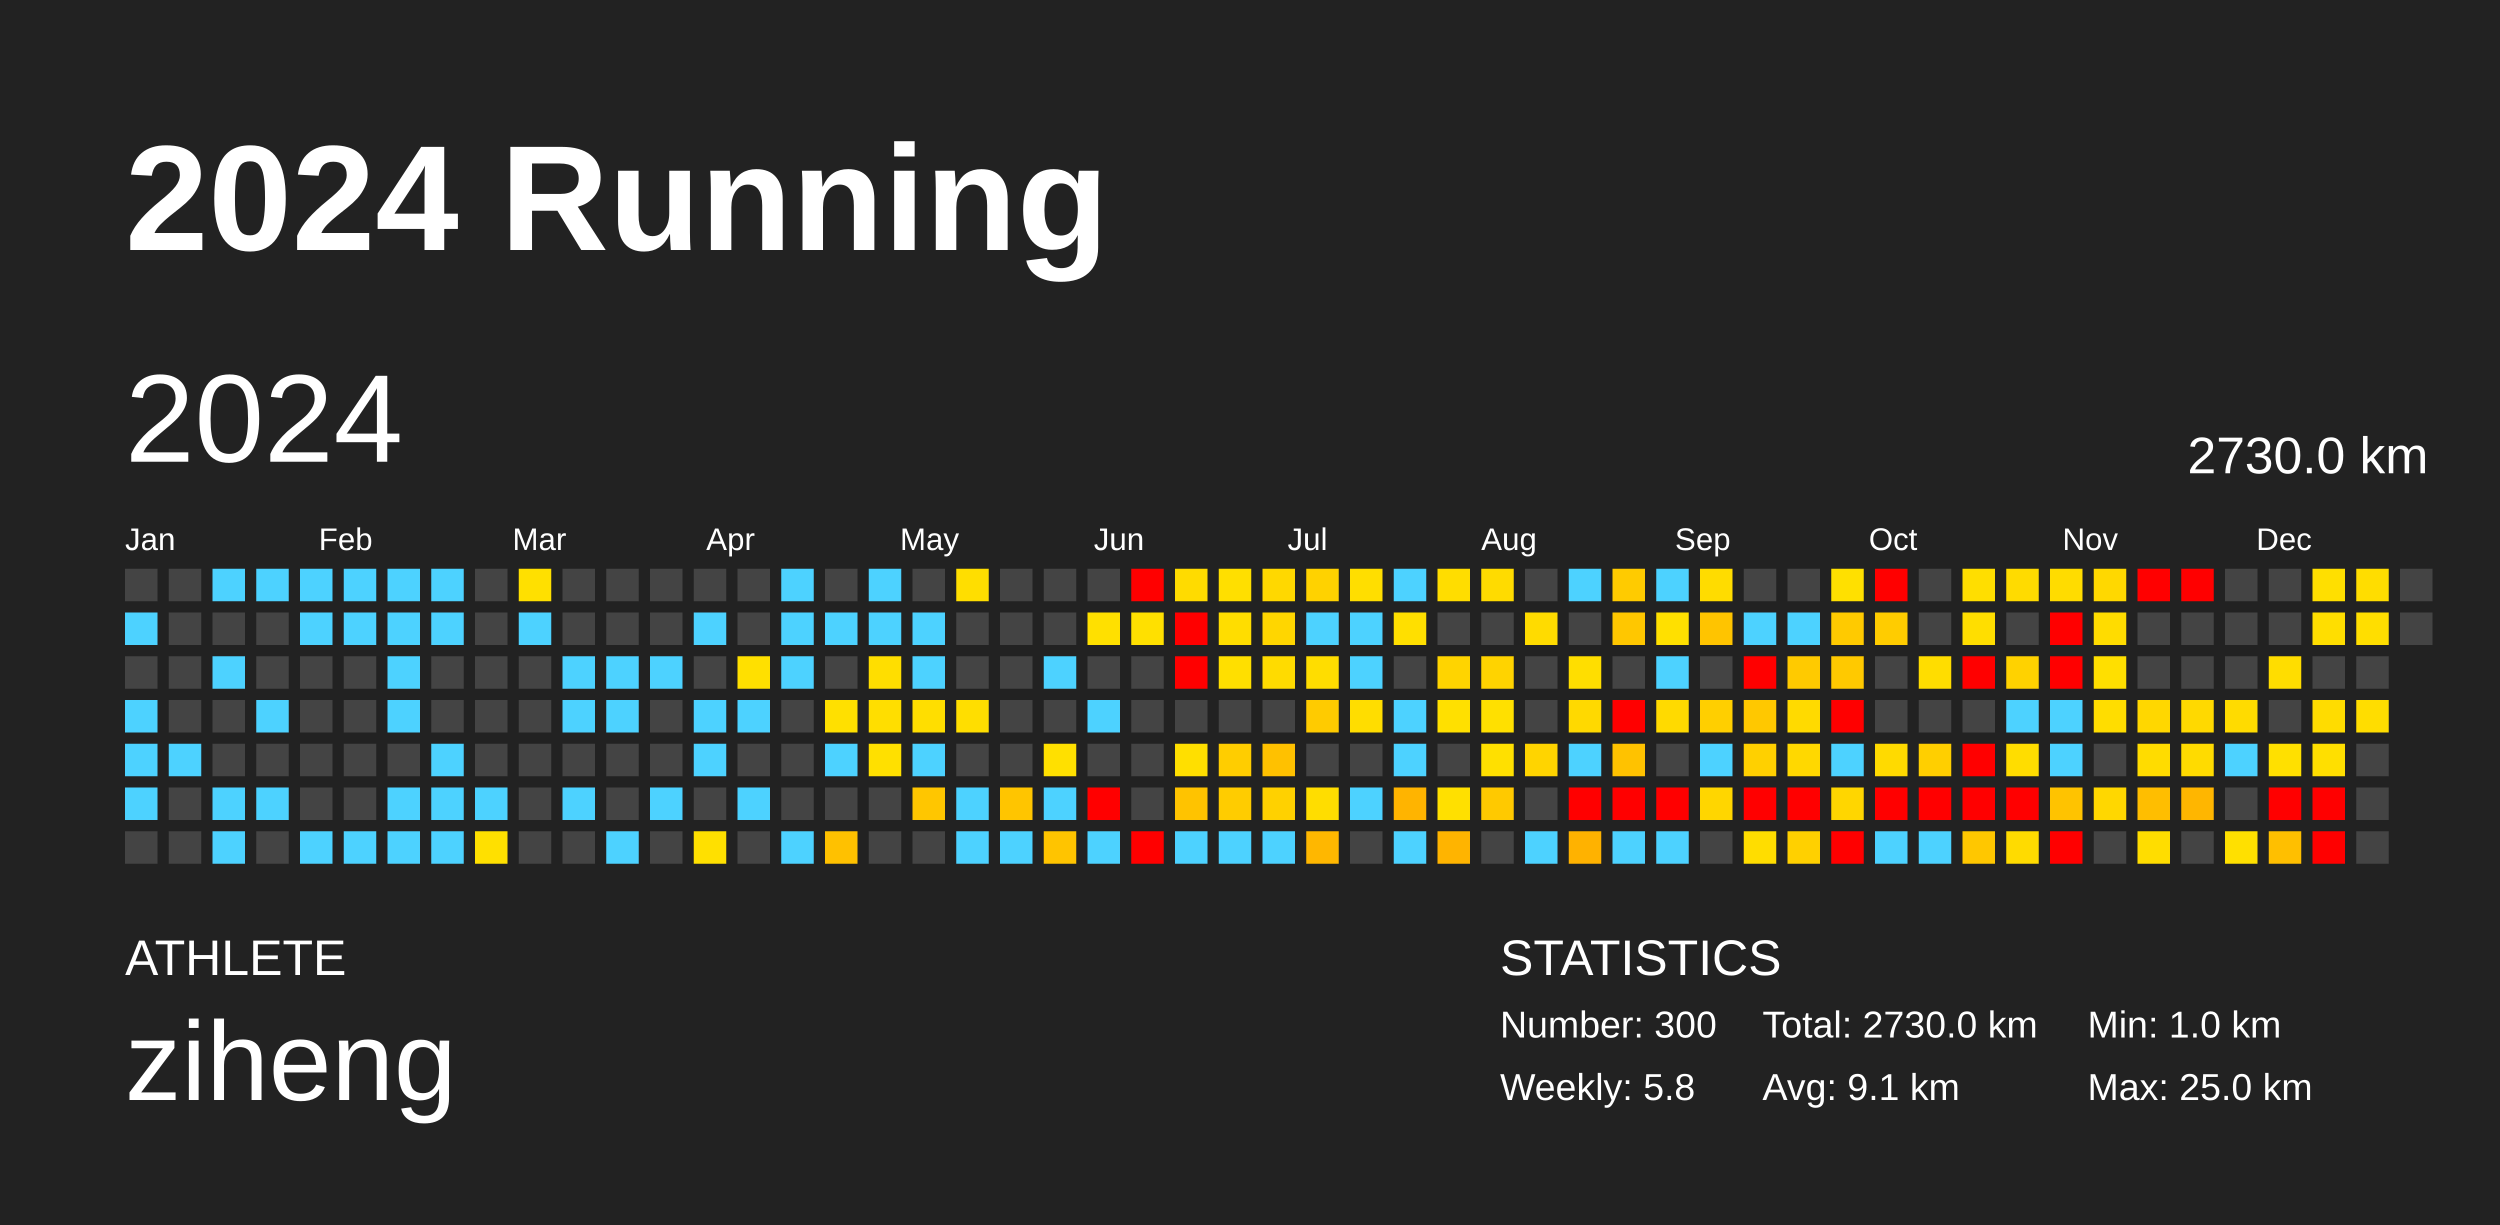
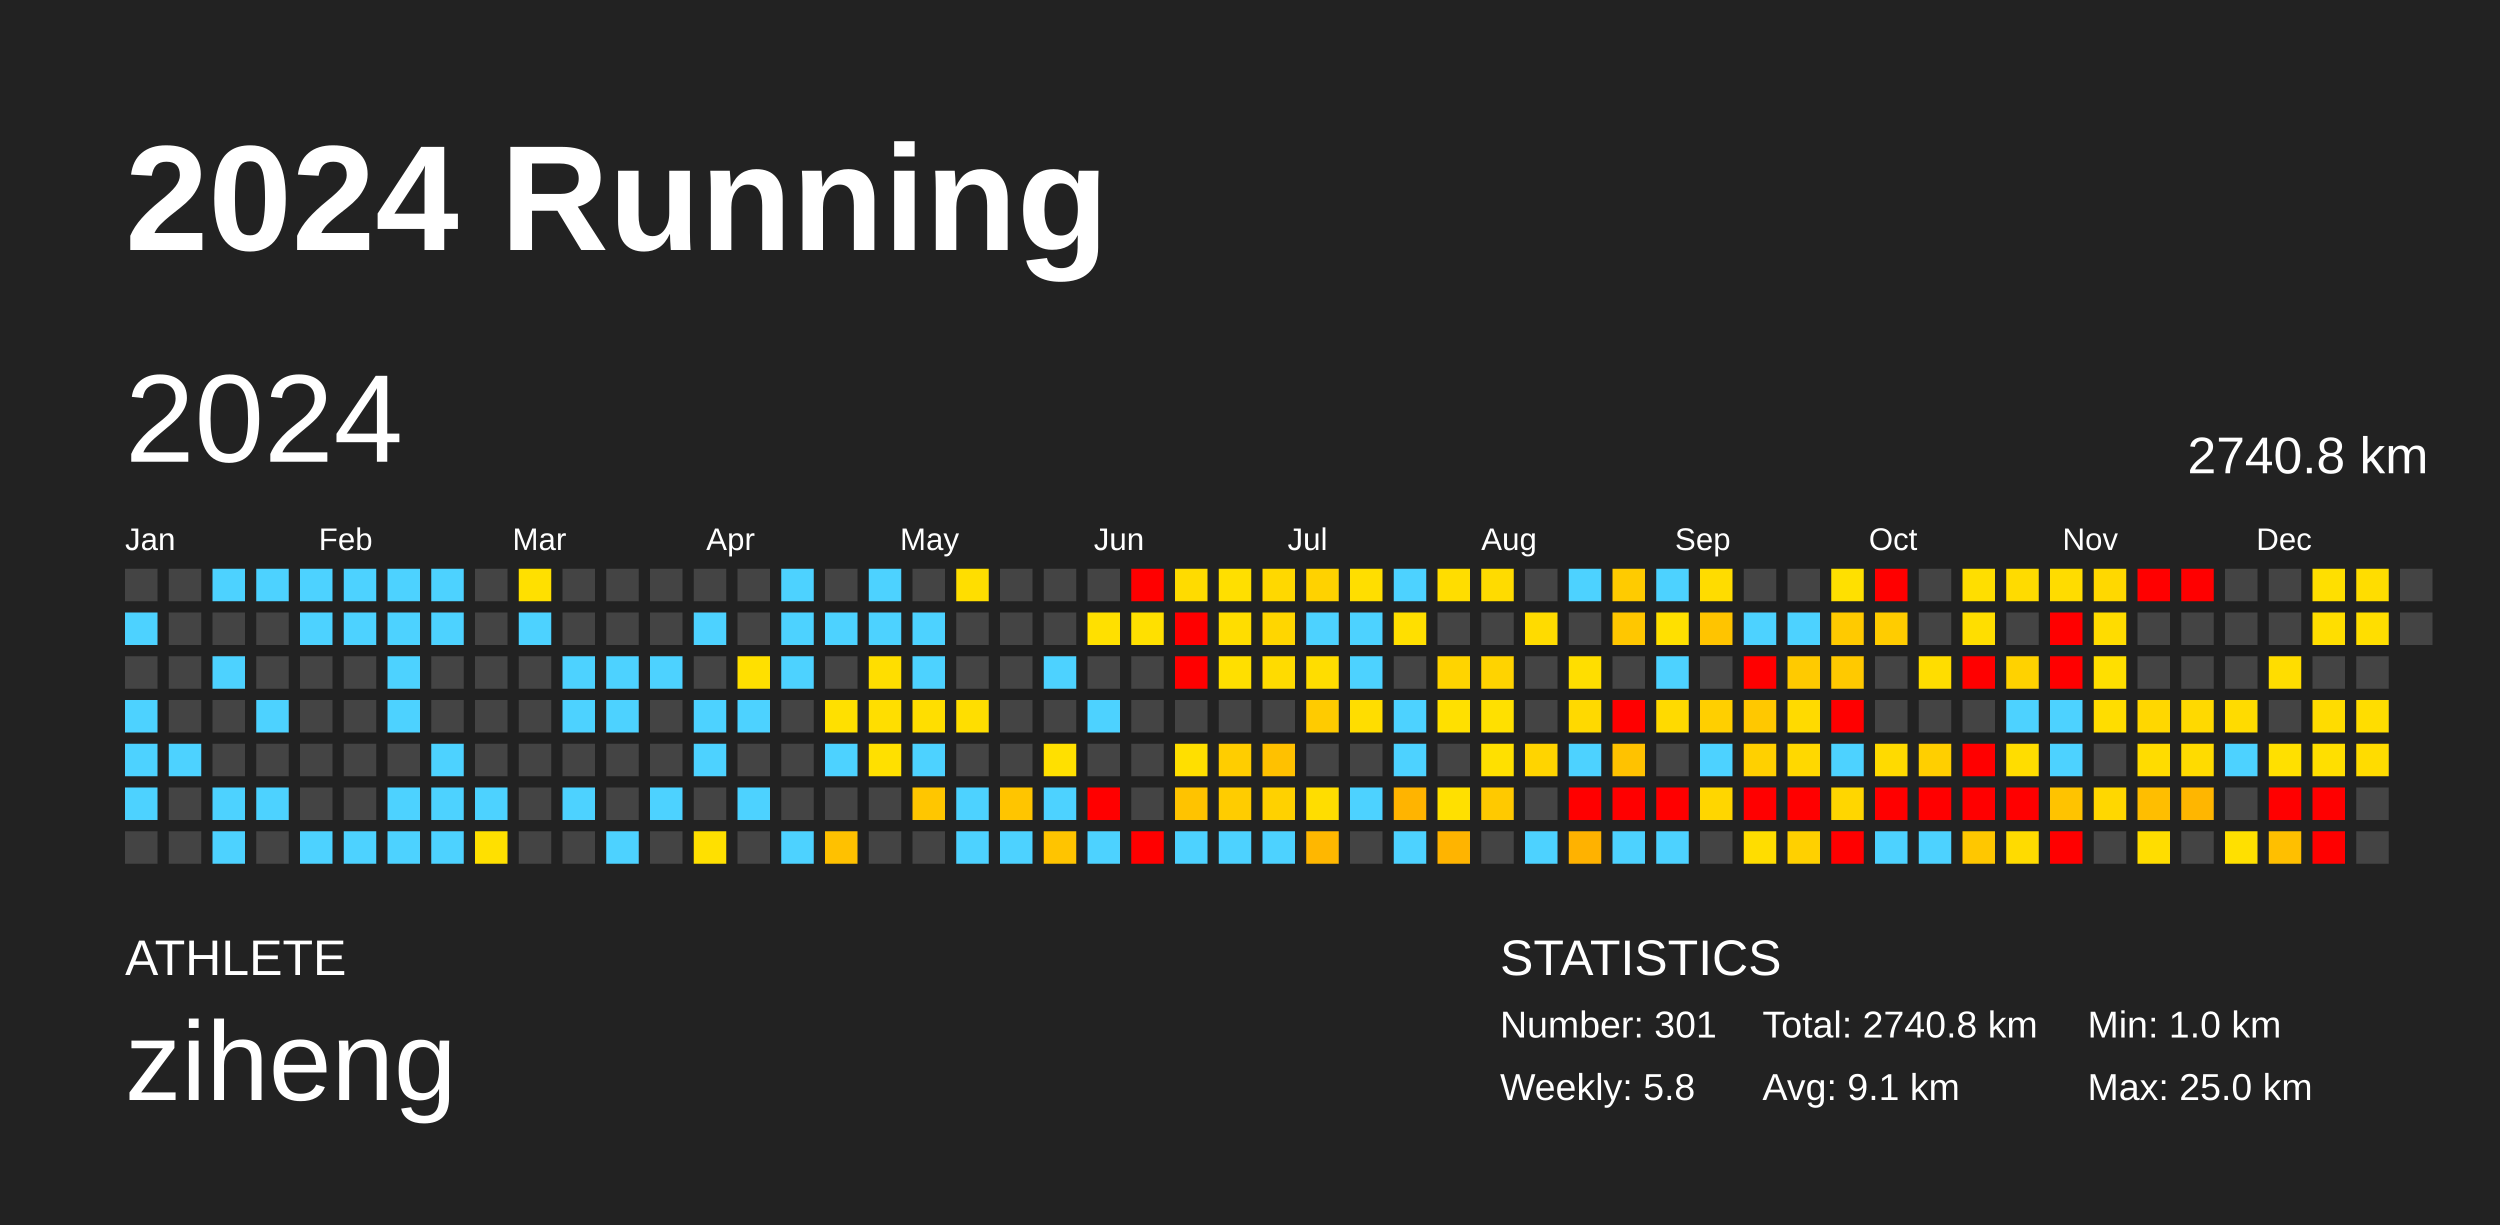
<svg xmlns="http://www.w3.org/2000/svg" baseProfile="full" height="98mm" version="1.1" viewBox="0,0,200,98" width="200mm">
  <defs />
  <rect fill="#222222" height="98" width="200" x="0" y="0" />
  <text fill="#FFFFFF" style="font-size:12px; font-family:Arial; font-weight:bold;" x="10" y="20">2024 Running</text>
  <text fill="#FFFFFF" style="font-size:4px; font-family:Arial" x="10" y="78">ATHLETE</text>
  <text fill="#FFFFFF" style="font-size:9px; font-family:Arial" x="10" y="88">ziheng</text>
  <text fill="#FFFFFF" style="font-size:4px; font-family:Arial" x="120" y="78">STATISTICS</text>
-   <text fill="#FFFFFF" style="font-size:3px; font-family:Arial" x="120" y="83">Number: 300</text>
+   <text fill="#FFFFFF" style="font-size:3px; font-family:Arial" x="120" y="83">Number: 301</text>
  <text fill="#FFFFFF" style="font-size:3px; font-family:Arial" x="120" y="88">Weekly: 5.8</text>
-   <text fill="#FFFFFF" style="font-size:3px; font-family:Arial" x="141" y="83">Total: 2730.0 km</text>
+   <text fill="#FFFFFF" style="font-size:3px; font-family:Arial" x="141" y="83">Total: 2740.8 km</text>
  <text fill="#FFFFFF" style="font-size:3px; font-family:Arial" x="141" y="88">Avg: 9.1 km</text>
  <text fill="#FFFFFF" style="font-size:3px; font-family:Arial" x="167" y="83">Min: 1.0 km</text>
  <text fill="#FFFFFF" style="font-size:3px; font-family:Arial" x="167" y="88">Max: 25.0 km</text>
  <text dominant-baseline="hanging" fill="#FFFFFF" style="font-size:10.0px; font-family:Arial;" x="10" y="30">2024</text>
-   <text dominant-baseline="hanging" fill="#FFFFFF" style="font-size:4.125px; font-family:Arial;" x="175" y="35">2730.0 km</text>
+   <text dominant-baseline="hanging" fill="#FFFFFF" style="font-size:4.125px; font-family:Arial;" x="175" y="35">2740.8 km</text>
  <text fill="#FFFFFF" style="font-size:2.5px; font-family:Arial" x="10.0" y="44">Jan</text>
  <text fill="#FFFFFF" style="font-size:2.5px; font-family:Arial" x="25.5" y="44">Feb</text>
  <text fill="#FFFFFF" style="font-size:2.5px; font-family:Arial" x="41.0" y="44">Mar</text>
  <text fill="#FFFFFF" style="font-size:2.5px; font-family:Arial" x="56.5" y="44">Apr</text>
  <text fill="#FFFFFF" style="font-size:2.5px; font-family:Arial" x="72.0" y="44">May</text>
  <text fill="#FFFFFF" style="font-size:2.5px; font-family:Arial" x="87.5" y="44">Jun</text>
  <text fill="#FFFFFF" style="font-size:2.5px; font-family:Arial" x="103.0" y="44">Jul</text>
  <text fill="#FFFFFF" style="font-size:2.5px; font-family:Arial" x="118.5" y="44">Aug</text>
  <text fill="#FFFFFF" style="font-size:2.5px; font-family:Arial" x="134.0" y="44">Sep</text>
  <text fill="#FFFFFF" style="font-size:2.5px; font-family:Arial" x="149.5" y="44">Oct</text>
  <text fill="#FFFFFF" style="font-size:2.5px; font-family:Arial" x="165.0" y="44">Nov</text>
  <text fill="#FFFFFF" style="font-size:2.5px; font-family:Arial" x="180.5" y="44">Dec</text>
  <rect fill="#444444" height="2.6" width="2.6" x="10.0" y="45.5" />
  <rect fill="#4dd2ff" height="2.6" width="2.6" x="10.0" y="49.0" />
  <rect fill="#444444" height="2.6" width="2.6" x="10.0" y="52.5" />
  <rect fill="#4dd2ff" height="2.6" width="2.6" x="10.0" y="56.0" />
  <rect fill="#4dd2ff" height="2.6" width="2.6" x="10.0" y="59.5" />
  <rect fill="#4dd2ff" height="2.6" width="2.6" x="10.0" y="63.0" />
  <rect fill="#444444" height="2.6" width="2.6" x="10.0" y="66.5" />
  <rect fill="#444444" height="2.6" width="2.6" x="13.5" y="45.5" />
  <rect fill="#444444" height="2.6" width="2.6" x="13.5" y="49.0" />
  <rect fill="#444444" height="2.6" width="2.6" x="13.5" y="52.5" />
  <rect fill="#444444" height="2.6" width="2.6" x="13.5" y="56.0" />
  <rect fill="#4dd2ff" height="2.6" width="2.6" x="13.5" y="59.5" />
  <rect fill="#444444" height="2.6" width="2.6" x="13.5" y="63.0" />
  <rect fill="#444444" height="2.6" width="2.6" x="13.5" y="66.5" />
  <rect fill="#4dd2ff" height="2.6" width="2.6" x="17.0" y="45.5" />
  <rect fill="#444444" height="2.6" width="2.6" x="17.0" y="49.0" />
  <rect fill="#4dd2ff" height="2.6" width="2.6" x="17.0" y="52.5" />
  <rect fill="#444444" height="2.6" width="2.6" x="17.0" y="56.0" />
  <rect fill="#444444" height="2.6" width="2.6" x="17.0" y="59.5" />
  <rect fill="#4dd2ff" height="2.6" width="2.6" x="17.0" y="63.0" />
  <rect fill="#4dd2ff" height="2.6" width="2.6" x="17.0" y="66.5" />
  <rect fill="#4dd2ff" height="2.6" width="2.6" x="20.5" y="45.5" />
  <rect fill="#444444" height="2.6" width="2.6" x="20.5" y="49.0" />
  <rect fill="#444444" height="2.6" width="2.6" x="20.5" y="52.5" />
  <rect fill="#4dd2ff" height="2.6" width="2.6" x="20.5" y="56.0" />
  <rect fill="#444444" height="2.6" width="2.6" x="20.5" y="59.5" />
  <rect fill="#4dd2ff" height="2.6" width="2.6" x="20.5" y="63.0" />
  <rect fill="#444444" height="2.6" width="2.6" x="20.5" y="66.5" />
  <rect fill="#4dd2ff" height="2.6" width="2.6" x="24.0" y="45.5" />
  <rect fill="#4dd2ff" height="2.6" width="2.6" x="24.0" y="49.0" />
  <rect fill="#444444" height="2.6" width="2.6" x="24.0" y="52.5" />
  <rect fill="#444444" height="2.6" width="2.6" x="24.0" y="56.0" />
  <rect fill="#444444" height="2.6" width="2.6" x="24.0" y="59.5" />
  <rect fill="#444444" height="2.6" width="2.6" x="24.0" y="63.0" />
  <rect fill="#4dd2ff" height="2.6" width="2.6" x="24.0" y="66.5" />
  <rect fill="#4dd2ff" height="2.6" width="2.6" x="27.5" y="45.5" />
  <rect fill="#4dd2ff" height="2.6" width="2.6" x="27.5" y="49.0" />
  <rect fill="#444444" height="2.6" width="2.6" x="27.5" y="52.5" />
  <rect fill="#444444" height="2.6" width="2.6" x="27.5" y="56.0" />
  <rect fill="#444444" height="2.6" width="2.6" x="27.5" y="59.5" />
  <rect fill="#444444" height="2.6" width="2.6" x="27.5" y="63.0" />
  <rect fill="#4dd2ff" height="2.6" width="2.6" x="27.5" y="66.5" />
  <rect fill="#4dd2ff" height="2.6" width="2.6" x="31.0" y="45.5" />
  <rect fill="#4dd2ff" height="2.6" width="2.6" x="31.0" y="49.0" />
  <rect fill="#4dd2ff" height="2.6" width="2.6" x="31.0" y="52.5" />
  <rect fill="#4dd2ff" height="2.6" width="2.6" x="31.0" y="56.0" />
  <rect fill="#444444" height="2.6" width="2.6" x="31.0" y="59.5" />
  <rect fill="#4dd2ff" height="2.6" width="2.6" x="31.0" y="63.0" />
  <rect fill="#4dd2ff" height="2.6" width="2.6" x="31.0" y="66.5" />
  <rect fill="#4dd2ff" height="2.6" width="2.6" x="34.5" y="45.5" />
  <rect fill="#4dd2ff" height="2.6" width="2.6" x="34.5" y="49.0" />
  <rect fill="#444444" height="2.6" width="2.6" x="34.5" y="52.5" />
  <rect fill="#444444" height="2.6" width="2.6" x="34.5" y="56.0" />
  <rect fill="#4dd2ff" height="2.6" width="2.6" x="34.5" y="59.5" />
  <rect fill="#4dd2ff" height="2.6" width="2.6" x="34.5" y="63.0" />
  <rect fill="#4dd2ff" height="2.6" width="2.6" x="34.5" y="66.5" />
  <rect fill="#444444" height="2.6" width="2.6" x="38.0" y="45.5" />
  <rect fill="#444444" height="2.6" width="2.6" x="38.0" y="49.0" />
  <rect fill="#444444" height="2.6" width="2.6" x="38.0" y="52.5" />
  <rect fill="#444444" height="2.6" width="2.6" x="38.0" y="56.0" />
  <rect fill="#444444" height="2.6" width="2.6" x="38.0" y="59.5" />
  <rect fill="#4dd2ff" height="2.6" width="2.6" x="38.0" y="63.0" />
  <rect fill="#ffe000" height="2.6" width="2.6" x="38.0" y="66.5" />
  <rect fill="#ffe000" height="2.6" width="2.6" x="41.5" y="45.5" />
  <rect fill="#4dd2ff" height="2.6" width="2.6" x="41.5" y="49.0" />
  <rect fill="#444444" height="2.6" width="2.6" x="41.5" y="52.5" />
  <rect fill="#444444" height="2.6" width="2.6" x="41.5" y="56.0" />
  <rect fill="#444444" height="2.6" width="2.6" x="41.5" y="59.5" />
  <rect fill="#444444" height="2.6" width="2.6" x="41.5" y="63.0" />
  <rect fill="#444444" height="2.6" width="2.6" x="41.5" y="66.5" />
  <rect fill="#444444" height="2.6" width="2.6" x="45.0" y="45.5" />
  <rect fill="#444444" height="2.6" width="2.6" x="45.0" y="49.0" />
  <rect fill="#4dd2ff" height="2.6" width="2.6" x="45.0" y="52.5" />
  <rect fill="#4dd2ff" height="2.6" width="2.6" x="45.0" y="56.0" />
  <rect fill="#444444" height="2.6" width="2.6" x="45.0" y="59.5" />
  <rect fill="#4dd2ff" height="2.6" width="2.6" x="45.0" y="63.0" />
  <rect fill="#444444" height="2.6" width="2.6" x="45.0" y="66.5" />
  <rect fill="#444444" height="2.6" width="2.6" x="48.5" y="45.5" />
  <rect fill="#444444" height="2.6" width="2.6" x="48.5" y="49.0" />
  <rect fill="#4dd2ff" height="2.6" width="2.6" x="48.5" y="52.5" />
  <rect fill="#4dd2ff" height="2.6" width="2.6" x="48.5" y="56.0" />
  <rect fill="#444444" height="2.6" width="2.6" x="48.5" y="59.5" />
  <rect fill="#444444" height="2.6" width="2.6" x="48.5" y="63.0" />
  <rect fill="#4dd2ff" height="2.6" width="2.6" x="48.5" y="66.5" />
  <rect fill="#444444" height="2.6" width="2.6" x="52.0" y="45.5" />
  <rect fill="#444444" height="2.6" width="2.6" x="52.0" y="49.0" />
  <rect fill="#4dd2ff" height="2.6" width="2.6" x="52.0" y="52.5" />
  <rect fill="#444444" height="2.6" width="2.6" x="52.0" y="56.0" />
  <rect fill="#444444" height="2.6" width="2.6" x="52.0" y="59.5" />
  <rect fill="#4dd2ff" height="2.6" width="2.6" x="52.0" y="63.0" />
  <rect fill="#444444" height="2.6" width="2.6" x="52.0" y="66.5" />
  <rect fill="#444444" height="2.6" width="2.6" x="55.5" y="45.5" />
  <rect fill="#4dd2ff" height="2.6" width="2.6" x="55.5" y="49.0" />
  <rect fill="#444444" height="2.6" width="2.6" x="55.5" y="52.5" />
  <rect fill="#4dd2ff" height="2.6" width="2.6" x="55.5" y="56.0" />
  <rect fill="#4dd2ff" height="2.6" width="2.6" x="55.5" y="59.5" />
  <rect fill="#444444" height="2.6" width="2.6" x="55.5" y="63.0" />
  <rect fill="#ffe000" height="2.6" width="2.6" x="55.5" y="66.5" />
  <rect fill="#444444" height="2.6" width="2.6" x="59.0" y="45.5" />
  <rect fill="#444444" height="2.6" width="2.6" x="59.0" y="49.0" />
  <rect fill="#ffe000" height="2.6" width="2.6" x="59.0" y="52.5" />
  <rect fill="#4dd2ff" height="2.6" width="2.6" x="59.0" y="56.0" />
  <rect fill="#444444" height="2.6" width="2.6" x="59.0" y="59.5" />
  <rect fill="#4dd2ff" height="2.6" width="2.6" x="59.0" y="63.0" />
  <rect fill="#444444" height="2.6" width="2.6" x="59.0" y="66.5" />
  <rect fill="#4dd2ff" height="2.6" width="2.6" x="62.5" y="45.5" />
  <rect fill="#4dd2ff" height="2.6" width="2.6" x="62.5" y="49.0" />
  <rect fill="#4dd2ff" height="2.6" width="2.6" x="62.5" y="52.5" />
  <rect fill="#444444" height="2.6" width="2.6" x="62.5" y="56.0" />
  <rect fill="#444444" height="2.6" width="2.6" x="62.5" y="59.5" />
  <rect fill="#444444" height="2.6" width="2.6" x="62.5" y="63.0" />
  <rect fill="#4dd2ff" height="2.6" width="2.6" x="62.5" y="66.5" />
  <rect fill="#444444" height="2.6" width="2.6" x="66.0" y="45.5" />
  <rect fill="#4dd2ff" height="2.6" width="2.6" x="66.0" y="49.0" />
  <rect fill="#444444" height="2.6" width="2.6" x="66.0" y="52.5" />
  <rect fill="#ffe000" height="2.6" width="2.6" x="66.0" y="56.0" />
  <rect fill="#4dd2ff" height="2.6" width="2.6" x="66.0" y="59.5" />
  <rect fill="#444444" height="2.6" width="2.6" x="66.0" y="63.0" />
  <rect fill="#ffc100" height="2.6" width="2.6" x="66.0" y="66.5" />
  <rect fill="#4dd2ff" height="2.6" width="2.6" x="69.5" y="45.5" />
  <rect fill="#4dd2ff" height="2.6" width="2.6" x="69.5" y="49.0" />
  <rect fill="#ffde00" height="2.6" width="2.6" x="69.5" y="52.5" />
  <rect fill="#ffde00" height="2.6" width="2.6" x="69.5" y="56.0" />
  <rect fill="#ffe000" height="2.6" width="2.6" x="69.5" y="59.5" />
  <rect fill="#444444" height="2.6" width="2.6" x="69.5" y="63.0" />
  <rect fill="#444444" height="2.6" width="2.6" x="69.5" y="66.5" />
  <rect fill="#444444" height="2.6" width="2.6" x="73.0" y="45.5" />
  <rect fill="#4dd2ff" height="2.6" width="2.6" x="73.0" y="49.0" />
  <rect fill="#4dd2ff" height="2.6" width="2.6" x="73.0" y="52.5" />
  <rect fill="#ffde00" height="2.6" width="2.6" x="73.0" y="56.0" />
  <rect fill="#4dd2ff" height="2.6" width="2.6" x="73.0" y="59.5" />
  <rect fill="#ffc600" height="2.6" width="2.6" x="73.0" y="63.0" />
  <rect fill="#444444" height="2.6" width="2.6" x="73.0" y="66.5" />
  <rect fill="#ffde00" height="2.6" width="2.6" x="76.5" y="45.5" />
  <rect fill="#444444" height="2.6" width="2.6" x="76.5" y="49.0" />
  <rect fill="#444444" height="2.6" width="2.6" x="76.5" y="52.5" />
  <rect fill="#ffde00" height="2.6" width="2.6" x="76.5" y="56.0" />
  <rect fill="#444444" height="2.6" width="2.6" x="76.5" y="59.5" />
  <rect fill="#4dd2ff" height="2.6" width="2.6" x="76.5" y="63.0" />
  <rect fill="#4dd2ff" height="2.6" width="2.6" x="76.5" y="66.5" />
  <rect fill="#444444" height="2.6" width="2.6" x="80.0" y="45.5" />
  <rect fill="#444444" height="2.6" width="2.6" x="80.0" y="49.0" />
  <rect fill="#444444" height="2.6" width="2.6" x="80.0" y="52.5" />
  <rect fill="#444444" height="2.6" width="2.6" x="80.0" y="56.0" />
  <rect fill="#444444" height="2.6" width="2.6" x="80.0" y="59.5" />
  <rect fill="#ffc500" height="2.6" width="2.6" x="80.0" y="63.0" />
  <rect fill="#4dd2ff" height="2.6" width="2.6" x="80.0" y="66.5" />
  <rect fill="#444444" height="2.6" width="2.6" x="83.5" y="45.5" />
  <rect fill="#444444" height="2.6" width="2.6" x="83.5" y="49.0" />
  <rect fill="#4dd2ff" height="2.6" width="2.6" x="83.5" y="52.5" />
  <rect fill="#444444" height="2.6" width="2.6" x="83.5" y="56.0" />
  <rect fill="#ffe000" height="2.6" width="2.6" x="83.5" y="59.5" />
  <rect fill="#4dd2ff" height="2.6" width="2.6" x="83.5" y="63.0" />
  <rect fill="#ffc400" height="2.6" width="2.6" x="83.5" y="66.5" />
  <rect fill="#444444" height="2.6" width="2.6" x="87.0" y="45.5" />
  <rect fill="#ffe000" height="2.6" width="2.6" x="87.0" y="49.0" />
  <rect fill="#444444" height="2.6" width="2.6" x="87.0" y="52.5" />
  <rect fill="#4dd2ff" height="2.6" width="2.6" x="87.0" y="56.0" />
  <rect fill="#444444" height="2.6" width="2.6" x="87.0" y="59.5" />
  <rect fill="red" height="2.6" width="2.6" x="87.0" y="63.0" />
  <rect fill="#4dd2ff" height="2.6" width="2.6" x="87.0" y="66.5" />
  <rect fill="red" height="2.6" width="2.6" x="90.5" y="45.5" />
  <rect fill="#ffe000" height="2.6" width="2.6" x="90.5" y="49.0" />
  <rect fill="#444444" height="2.6" width="2.6" x="90.5" y="52.5" />
  <rect fill="#444444" height="2.6" width="2.6" x="90.5" y="56.0" />
  <rect fill="#444444" height="2.6" width="2.6" x="90.5" y="59.5" />
  <rect fill="#444444" height="2.6" width="2.6" x="90.5" y="63.0" />
  <rect fill="red" height="2.6" width="2.6" x="90.5" y="66.5" />
  <rect fill="#ffdb00" height="2.6" width="2.6" x="94.0" y="45.5" />
  <rect fill="red" height="2.6" width="2.6" x="94.0" y="49.0" />
  <rect fill="red" height="2.6" width="2.6" x="94.0" y="52.5" />
  <rect fill="#444444" height="2.6" width="2.6" x="94.0" y="56.0" />
  <rect fill="#ffdf00" height="2.6" width="2.6" x="94.0" y="59.5" />
  <rect fill="#ffc300" height="2.6" width="2.6" x="94.0" y="63.0" />
  <rect fill="#4dd2ff" height="2.6" width="2.6" x="94.0" y="66.5" />
  <rect fill="#ffdf00" height="2.6" width="2.6" x="97.5" y="45.5" />
  <rect fill="#ffdd00" height="2.6" width="2.6" x="97.5" y="49.0" />
  <rect fill="#ffdf00" height="2.6" width="2.6" x="97.5" y="52.5" />
  <rect fill="#444444" height="2.6" width="2.6" x="97.5" y="56.0" />
  <rect fill="#ffcd00" height="2.6" width="2.6" x="97.5" y="59.5" />
  <rect fill="#ffcc00" height="2.6" width="2.6" x="97.5" y="63.0" />
  <rect fill="#4dd2ff" height="2.6" width="2.6" x="97.5" y="66.5" />
  <rect fill="#ffd800" height="2.6" width="2.6" x="101.0" y="45.5" />
  <rect fill="#ffd600" height="2.6" width="2.6" x="101.0" y="49.0" />
  <rect fill="#ffdb00" height="2.6" width="2.6" x="101.0" y="52.5" />
  <rect fill="#444444" height="2.6" width="2.6" x="101.0" y="56.0" />
  <rect fill="#ffc100" height="2.6" width="2.6" x="101.0" y="59.5" />
  <rect fill="#ffd100" height="2.6" width="2.6" x="101.0" y="63.0" />
  <rect fill="#4dd2ff" height="2.6" width="2.6" x="101.0" y="66.5" />
  <rect fill="#ffd200" height="2.6" width="2.6" x="104.5" y="45.5" />
  <rect fill="#4dd2ff" height="2.6" width="2.6" x="104.5" y="49.0" />
  <rect fill="#ffdd00" height="2.6" width="2.6" x="104.5" y="52.5" />
  <rect fill="#ffcb00" height="2.6" width="2.6" x="104.5" y="56.0" />
  <rect fill="#444444" height="2.6" width="2.6" x="104.5" y="59.5" />
  <rect fill="#ffdd00" height="2.6" width="2.6" x="104.5" y="63.0" />
  <rect fill="#ffb700" height="2.6" width="2.6" x="104.5" y="66.5" />
  <rect fill="#ffde00" height="2.6" width="2.6" x="108.0" y="45.5" />
  <rect fill="#4dd2ff" height="2.6" width="2.6" x="108.0" y="49.0" />
  <rect fill="#4dd2ff" height="2.6" width="2.6" x="108.0" y="52.5" />
  <rect fill="#ffdd00" height="2.6" width="2.6" x="108.0" y="56.0" />
  <rect fill="#444444" height="2.6" width="2.6" x="108.0" y="59.5" />
  <rect fill="#4dd2ff" height="2.6" width="2.6" x="108.0" y="63.0" />
  <rect fill="#444444" height="2.6" width="2.6" x="108.0" y="66.5" />
  <rect fill="#4dd2ff" height="2.6" width="2.6" x="111.5" y="45.5" />
  <rect fill="#ffdf00" height="2.6" width="2.6" x="111.5" y="49.0" />
  <rect fill="#444444" height="2.6" width="2.6" x="111.5" y="52.5" />
  <rect fill="#4dd2ff" height="2.6" width="2.6" x="111.5" y="56.0" />
  <rect fill="#4dd2ff" height="2.6" width="2.6" x="111.5" y="59.5" />
  <rect fill="#ffb400" height="2.6" width="2.6" x="111.5" y="63.0" />
  <rect fill="#4dd2ff" height="2.6" width="2.6" x="111.5" y="66.5" />
  <rect fill="#ffdd00" height="2.6" width="2.6" x="115.0" y="45.5" />
  <rect fill="#444444" height="2.6" width="2.6" x="115.0" y="49.0" />
  <rect fill="#ffd400" height="2.6" width="2.6" x="115.0" y="52.5" />
  <rect fill="#ffe000" height="2.6" width="2.6" x="115.0" y="56.0" />
  <rect fill="#444444" height="2.6" width="2.6" x="115.0" y="59.5" />
  <rect fill="#ffe000" height="2.6" width="2.6" x="115.0" y="63.0" />
  <rect fill="#ffb400" height="2.6" width="2.6" x="115.0" y="66.5" />
  <rect fill="#ffdb00" height="2.6" width="2.6" x="118.5" y="45.5" />
  <rect fill="#444444" height="2.6" width="2.6" x="118.5" y="49.0" />
  <rect fill="#ffd300" height="2.6" width="2.6" x="118.5" y="52.5" />
  <rect fill="#ffe000" height="2.6" width="2.6" x="118.5" y="56.0" />
  <rect fill="#ffe000" height="2.6" width="2.6" x="118.5" y="59.5" />
  <rect fill="#ffc900" height="2.6" width="2.6" x="118.5" y="63.0" />
  <rect fill="#444444" height="2.6" width="2.6" x="118.5" y="66.5" />
  <rect fill="#444444" height="2.6" width="2.6" x="122.0" y="45.5" />
  <rect fill="#ffdb00" height="2.6" width="2.6" x="122.0" y="49.0" />
  <rect fill="#444444" height="2.6" width="2.6" x="122.0" y="52.5" />
  <rect fill="#444444" height="2.6" width="2.6" x="122.0" y="56.0" />
  <rect fill="#ffd400" height="2.6" width="2.6" x="122.0" y="59.5" />
  <rect fill="#444444" height="2.6" width="2.6" x="122.0" y="63.0" />
  <rect fill="#4dd2ff" height="2.6" width="2.6" x="122.0" y="66.5" />
  <rect fill="#4dd2ff" height="2.6" width="2.6" x="125.5" y="45.5" />
  <rect fill="#444444" height="2.6" width="2.6" x="125.5" y="49.0" />
  <rect fill="#ffde00" height="2.6" width="2.6" x="125.5" y="52.5" />
  <rect fill="#ffd900" height="2.6" width="2.6" x="125.5" y="56.0" />
  <rect fill="#4dd2ff" height="2.6" width="2.6" x="125.5" y="59.5" />
  <rect fill="red" height="2.6" width="2.6" x="125.5" y="63.0" />
  <rect fill="#ffb200" height="2.6" width="2.6" x="125.5" y="66.5" />
  <rect fill="#ffcb00" height="2.6" width="2.6" x="129.0" y="45.5" />
  <rect fill="#ffc700" height="2.6" width="2.6" x="129.0" y="49.0" />
  <rect fill="#444444" height="2.6" width="2.6" x="129.0" y="52.5" />
  <rect fill="red" height="2.6" width="2.6" x="129.0" y="56.0" />
  <rect fill="#ffc200" height="2.6" width="2.6" x="129.0" y="59.5" />
  <rect fill="red" height="2.6" width="2.6" x="129.0" y="63.0" />
  <rect fill="#4dd2ff" height="2.6" width="2.6" x="129.0" y="66.5" />
  <rect fill="#4dd2ff" height="2.6" width="2.6" x="132.5" y="45.5" />
  <rect fill="#ffe000" height="2.6" width="2.6" x="132.5" y="49.0" />
  <rect fill="#4dd2ff" height="2.6" width="2.6" x="132.5" y="52.5" />
  <rect fill="#ffda00" height="2.6" width="2.6" x="132.5" y="56.0" />
  <rect fill="#444444" height="2.6" width="2.6" x="132.5" y="59.5" />
  <rect fill="red" height="2.6" width="2.6" x="132.5" y="63.0" />
  <rect fill="#4dd2ff" height="2.6" width="2.6" x="132.5" y="66.5" />
  <rect fill="#ffdc00" height="2.6" width="2.6" x="136.0" y="45.5" />
  <rect fill="#ffc400" height="2.6" width="2.6" x="136.0" y="49.0" />
  <rect fill="#444444" height="2.6" width="2.6" x="136.0" y="52.5" />
  <rect fill="#ffcf00" height="2.6" width="2.6" x="136.0" y="56.0" />
  <rect fill="#4dd2ff" height="2.6" width="2.6" x="136.0" y="59.5" />
  <rect fill="#ffd600" height="2.6" width="2.6" x="136.0" y="63.0" />
  <rect fill="#444444" height="2.6" width="2.6" x="136.0" y="66.5" />
  <rect fill="#444444" height="2.6" width="2.6" x="139.5" y="45.5" />
  <rect fill="#4dd2ff" height="2.6" width="2.6" x="139.5" y="49.0" />
  <rect fill="red" height="2.6" width="2.6" x="139.5" y="52.5" />
  <rect fill="#ffc800" height="2.6" width="2.6" x="139.5" y="56.0" />
  <rect fill="#ffd000" height="2.6" width="2.6" x="139.5" y="59.5" />
  <rect fill="red" height="2.6" width="2.6" x="139.5" y="63.0" />
  <rect fill="#ffdd00" height="2.6" width="2.6" x="139.5" y="66.5" />
  <rect fill="#444444" height="2.6" width="2.6" x="143.0" y="45.5" />
  <rect fill="#4dd2ff" height="2.6" width="2.6" x="143.0" y="49.0" />
  <rect fill="#ffca00" height="2.6" width="2.6" x="143.0" y="52.5" />
  <rect fill="#ffda00" height="2.6" width="2.6" x="143.0" y="56.0" />
  <rect fill="#ffd800" height="2.6" width="2.6" x="143.0" y="59.5" />
  <rect fill="red" height="2.6" width="2.6" x="143.0" y="63.0" />
  <rect fill="#ffd000" height="2.6" width="2.6" x="143.0" y="66.5" />
  <rect fill="#ffe000" height="2.6" width="2.6" x="146.5" y="45.5" />
  <rect fill="#ffca00" height="2.6" width="2.6" x="146.5" y="49.0" />
  <rect fill="#ffc900" height="2.6" width="2.6" x="146.5" y="52.5" />
  <rect fill="red" height="2.6" width="2.6" x="146.5" y="56.0" />
  <rect fill="#4dd2ff" height="2.6" width="2.6" x="146.5" y="59.5" />
  <rect fill="#ffd600" height="2.6" width="2.6" x="146.5" y="63.0" />
  <rect fill="red" height="2.6" width="2.6" x="146.5" y="66.5" />
  <rect fill="red" height="2.6" width="2.6" x="150.0" y="45.5" />
  <rect fill="#ffcc00" height="2.6" width="2.6" x="150.0" y="49.0" />
  <rect fill="#444444" height="2.6" width="2.6" x="150.0" y="52.5" />
  <rect fill="#444444" height="2.6" width="2.6" x="150.0" y="56.0" />
  <rect fill="#ffda00" height="2.6" width="2.6" x="150.0" y="59.5" />
  <rect fill="red" height="2.6" width="2.6" x="150.0" y="63.0" />
  <rect fill="#4dd2ff" height="2.6" width="2.6" x="150.0" y="66.5" />
  <rect fill="#444444" height="2.6" width="2.6" x="153.5" y="45.5" />
  <rect fill="#444444" height="2.6" width="2.6" x="153.5" y="49.0" />
  <rect fill="#ffdd00" height="2.6" width="2.6" x="153.5" y="52.5" />
  <rect fill="#444444" height="2.6" width="2.6" x="153.5" y="56.0" />
  <rect fill="#ffcf00" height="2.6" width="2.6" x="153.5" y="59.5" />
  <rect fill="red" height="2.6" width="2.6" x="153.5" y="63.0" />
  <rect fill="#4dd2ff" height="2.6" width="2.6" x="153.5" y="66.5" />
  <rect fill="#ffde00" height="2.6" width="2.6" x="157.0" y="45.5" />
  <rect fill="#ffde00" height="2.6" width="2.6" x="157.0" y="49.0" />
  <rect fill="red" height="2.6" width="2.6" x="157.0" y="52.5" />
  <rect fill="#444444" height="2.6" width="2.6" x="157.0" y="56.0" />
  <rect fill="red" height="2.6" width="2.6" x="157.0" y="59.5" />
  <rect fill="red" height="2.6" width="2.6" x="157.0" y="63.0" />
  <rect fill="#ffc700" height="2.6" width="2.6" x="157.0" y="66.5" />
  <rect fill="#ffdb00" height="2.6" width="2.6" x="160.5" y="45.5" />
  <rect fill="#444444" height="2.6" width="2.6" x="160.5" y="49.0" />
  <rect fill="#ffd200" height="2.6" width="2.6" x="160.5" y="52.5" />
  <rect fill="#4dd2ff" height="2.6" width="2.6" x="160.5" y="56.0" />
  <rect fill="#ffdd00" height="2.6" width="2.6" x="160.5" y="59.5" />
  <rect fill="red" height="2.6" width="2.6" x="160.5" y="63.0" />
  <rect fill="#ffdb00" height="2.6" width="2.6" x="160.5" y="66.5" />
  <rect fill="#ffdc00" height="2.6" width="2.6" x="164.0" y="45.5" />
  <rect fill="red" height="2.6" width="2.6" x="164.0" y="49.0" />
  <rect fill="red" height="2.6" width="2.6" x="164.0" y="52.5" />
  <rect fill="#4dd2ff" height="2.6" width="2.6" x="164.0" y="56.0" />
  <rect fill="#4dd2ff" height="2.6" width="2.6" x="164.0" y="59.5" />
  <rect fill="#ffc300" height="2.6" width="2.6" x="164.0" y="63.0" />
  <rect fill="red" height="2.6" width="2.6" x="164.0" y="66.5" />
  <rect fill="#ffd800" height="2.6" width="2.6" x="167.5" y="45.5" />
  <rect fill="#ffdc00" height="2.6" width="2.6" x="167.5" y="49.0" />
  <rect fill="#ffdf00" height="2.6" width="2.6" x="167.5" y="52.5" />
  <rect fill="#ffdd00" height="2.6" width="2.6" x="167.5" y="56.0" />
  <rect fill="#444444" height="2.6" width="2.6" x="167.5" y="59.5" />
  <rect fill="#ffd700" height="2.6" width="2.6" x="167.5" y="63.0" />
  <rect fill="#444444" height="2.6" width="2.6" x="167.5" y="66.5" />
  <rect fill="red" height="2.6" width="2.6" x="171.0" y="45.5" />
  <rect fill="#444444" height="2.6" width="2.6" x="171.0" y="49.0" />
  <rect fill="#444444" height="2.6" width="2.6" x="171.0" y="52.5" />
  <rect fill="#ffd700" height="2.6" width="2.6" x="171.0" y="56.0" />
  <rect fill="#ffdc00" height="2.6" width="2.6" x="171.0" y="59.5" />
  <rect fill="#ffbe00" height="2.6" width="2.6" x="171.0" y="63.0" />
  <rect fill="#ffdd00" height="2.6" width="2.6" x="171.0" y="66.5" />
  <rect fill="red" height="2.6" width="2.6" x="174.5" y="45.5" />
  <rect fill="#444444" height="2.6" width="2.6" x="174.5" y="49.0" />
  <rect fill="#444444" height="2.6" width="2.6" x="174.5" y="52.5" />
  <rect fill="#ffd900" height="2.6" width="2.6" x="174.5" y="56.0" />
  <rect fill="#ffdb00" height="2.6" width="2.6" x="174.5" y="59.5" />
  <rect fill="#ffb600" height="2.6" width="2.6" x="174.5" y="63.0" />
  <rect fill="#444444" height="2.6" width="2.6" x="174.5" y="66.5" />
  <rect fill="#444444" height="2.6" width="2.6" x="178.0" y="45.5" />
  <rect fill="#444444" height="2.6" width="2.6" x="178.0" y="49.0" />
  <rect fill="#444444" height="2.6" width="2.6" x="178.0" y="52.5" />
  <rect fill="#ffdb00" height="2.6" width="2.6" x="178.0" y="56.0" />
  <rect fill="#4dd2ff" height="2.6" width="2.6" x="178.0" y="59.5" />
  <rect fill="#444444" height="2.6" width="2.6" x="178.0" y="63.0" />
  <rect fill="#ffe000" height="2.6" width="2.6" x="178.0" y="66.5" />
  <rect fill="#444444" height="2.6" width="2.6" x="181.5" y="45.5" />
  <rect fill="#444444" height="2.6" width="2.6" x="181.5" y="49.0" />
  <rect fill="#ffdd00" height="2.6" width="2.6" x="181.5" y="52.5" />
  <rect fill="#444444" height="2.6" width="2.6" x="181.5" y="56.0" />
  <rect fill="#ffe000" height="2.6" width="2.6" x="181.5" y="59.5" />
  <rect fill="red" height="2.6" width="2.6" x="181.5" y="63.0" />
  <rect fill="#ffbf00" height="2.6" width="2.6" x="181.5" y="66.5" />
  <rect fill="#ffdf00" height="2.6" width="2.6" x="185.0" y="45.5" />
  <rect fill="#ffde00" height="2.6" width="2.6" x="185.0" y="49.0" />
  <rect fill="#444444" height="2.6" width="2.6" x="185.0" y="52.5" />
  <rect fill="#ffdc00" height="2.6" width="2.6" x="185.0" y="56.0" />
  <rect fill="#ffdf00" height="2.6" width="2.6" x="185.0" y="59.5" />
  <rect fill="red" height="2.6" width="2.6" x="185.0" y="63.0" />
  <rect fill="red" height="2.6" width="2.6" x="185.0" y="66.5" />
  <rect fill="#ffdd00" height="2.6" width="2.6" x="188.5" y="45.5" />
  <rect fill="#ffde00" height="2.6" width="2.6" x="188.5" y="49.0" />
  <rect fill="#444444" height="2.6" width="2.6" x="188.5" y="52.5" />
  <rect fill="#ffdd00" height="2.6" width="2.6" x="188.5" y="56.0" />
-   <rect fill="#444444" height="2.6" width="2.6" x="188.5" y="59.5" />
+   <rect fill="#ffdc00" height="2.6" width="2.6" x="188.5" y="59.5" />
  <rect fill="#444444" height="2.6" width="2.6" x="188.5" y="63.0" />
  <rect fill="#444444" height="2.6" width="2.6" x="188.5" y="66.5" />
  <rect fill="#444444" height="2.6" width="2.6" x="192.0" y="45.5" />
  <rect fill="#444444" height="2.6" width="2.6" x="192.0" y="49.0" />
</svg>
